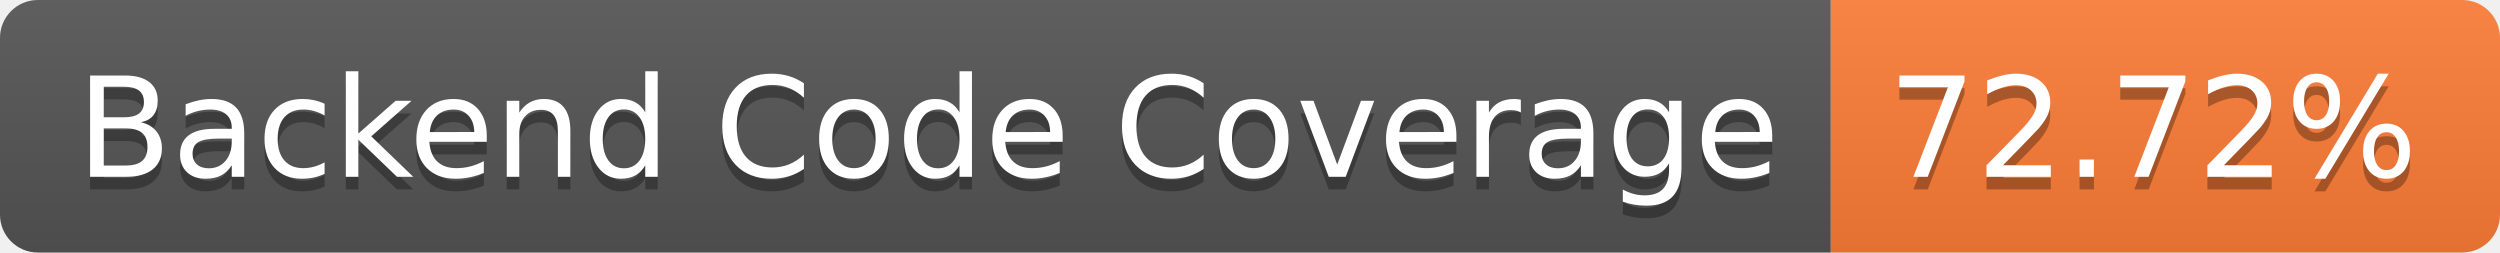
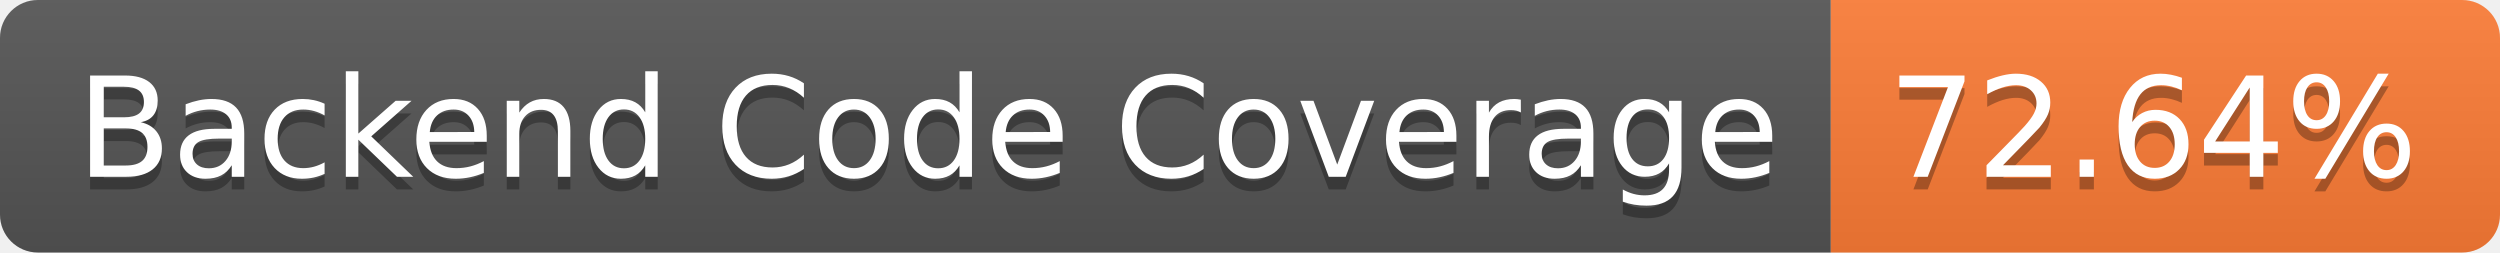
- <svg xmlns="http://www.w3.org/2000/svg" width="198" height="20" role="img" aria-label="Backend Code Coverage: 72.72%">
+ <svg xmlns="http://www.w3.org/2000/svg" width="198" height="20" role="img" aria-label="Backend Code Coverage: 72.64%">
  <linearGradient id="s" x2="0" y2="100%">
    <stop offset="0" stop-color="#bbb" stop-opacity=".1" />
    <stop offset="1" stop-opacity=".1" />
  </linearGradient>
  <clipPath id="r">
    <rect width="198" height="20" rx="3" fill="#fff" />
  </clipPath>
  <g clip-path="url(#r)">
    <rect width="145" height="20" fill="#555" />
    <rect x="145" width="53" height="20" fill="#fe7d37" />
    <rect width="198" height="20" fill="url(#s)" />
  </g>
  <g fill="#fff" text-anchor="middle" font-family="Verdana,Geneva,DejaVu Sans,sans-serif" text-rendering="geometricPrecision" font-size="110">
    <text aria-hidden="true" x="735" y="150" fill="#010101" fill-opacity=".3" transform="scale(.1)" textLength="1350">Backend Code Coverage</text>
    <text x="735" y="140" transform="scale(.1)" fill="#fff" textLength="1350">Backend Code Coverage</text>
-     <text aria-hidden="true" x="1705" y="150" fill="#010101" fill-opacity=".3" transform="scale(.1)" textLength="430">72.72%</text>
-     <text x="1705" y="140" transform="scale(.1)" fill="#fff" textLength="430">72.72%</text>
+     <text aria-hidden="true" x="1705" y="150" fill="#010101" fill-opacity=".3" transform="scale(.1)" textLength="430">72.64%</text>
+     <text x="1705" y="140" transform="scale(.1)" fill="#fff" textLength="430">72.64%</text>
  </g>
</svg>
